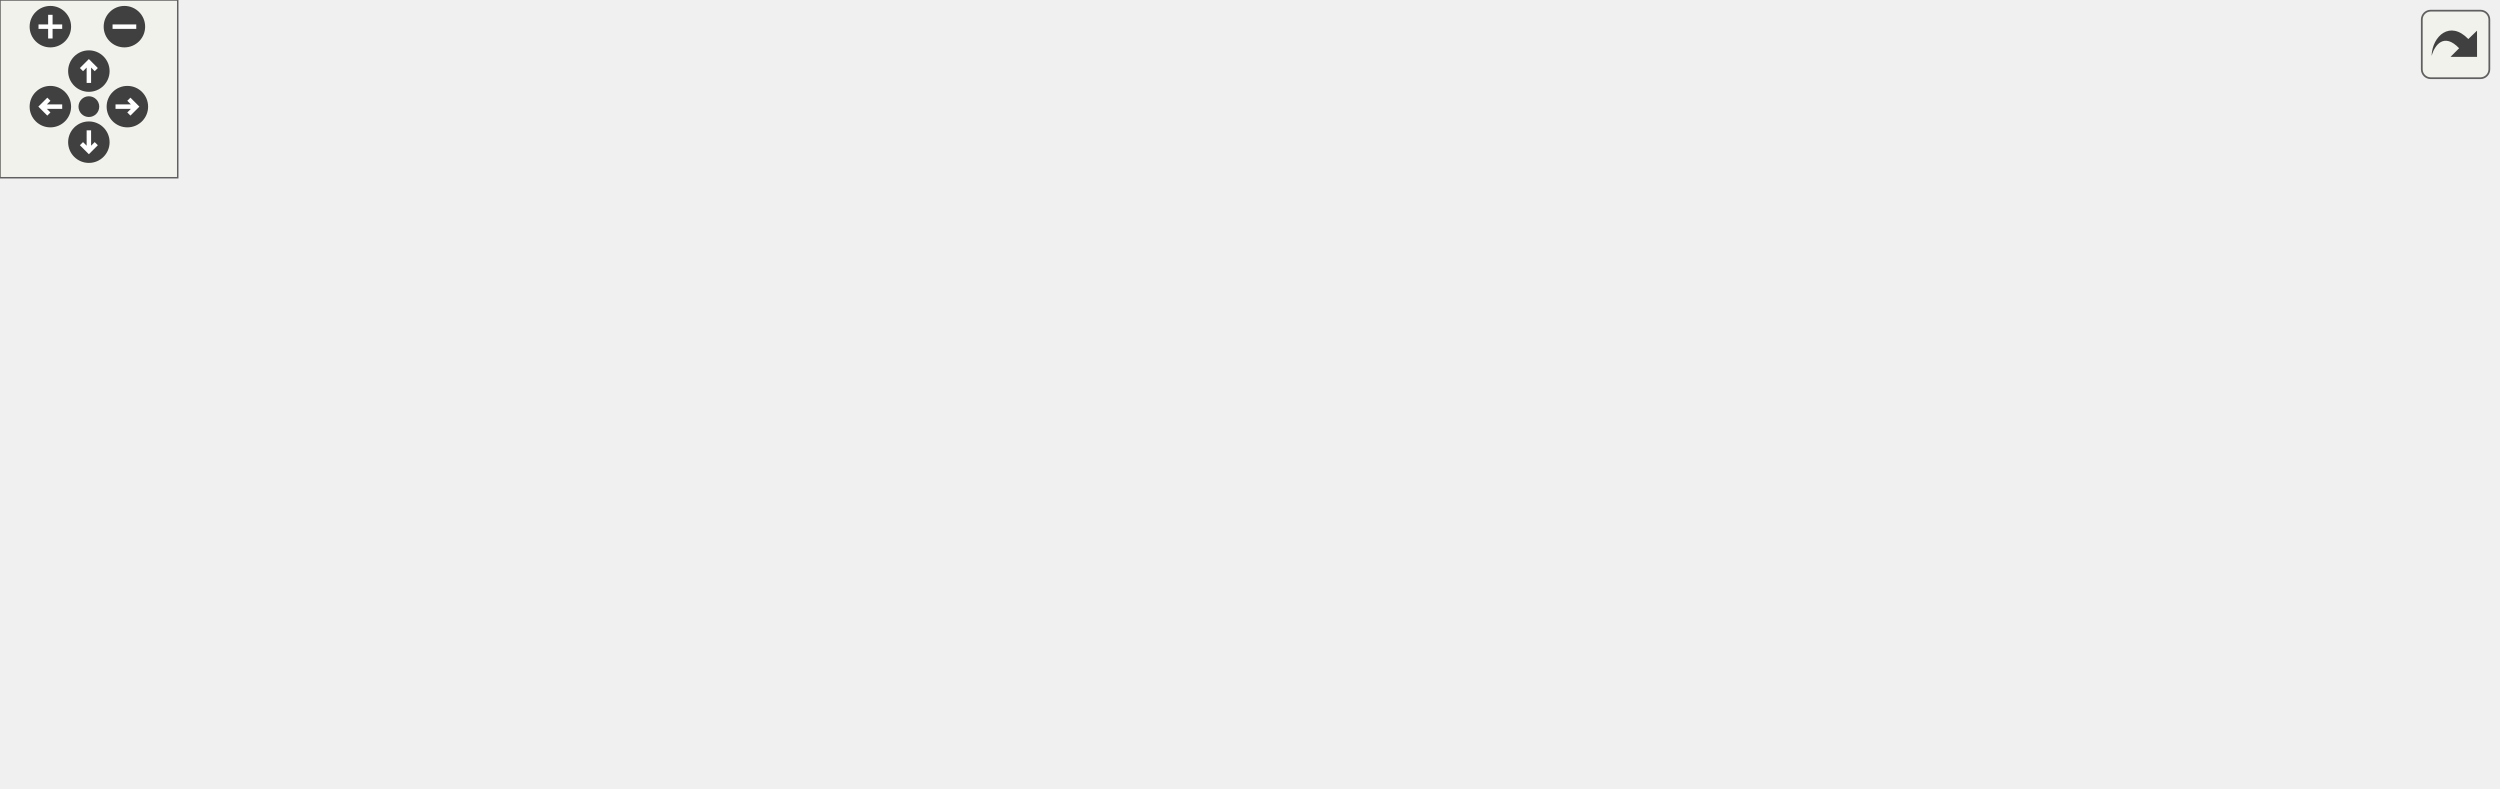
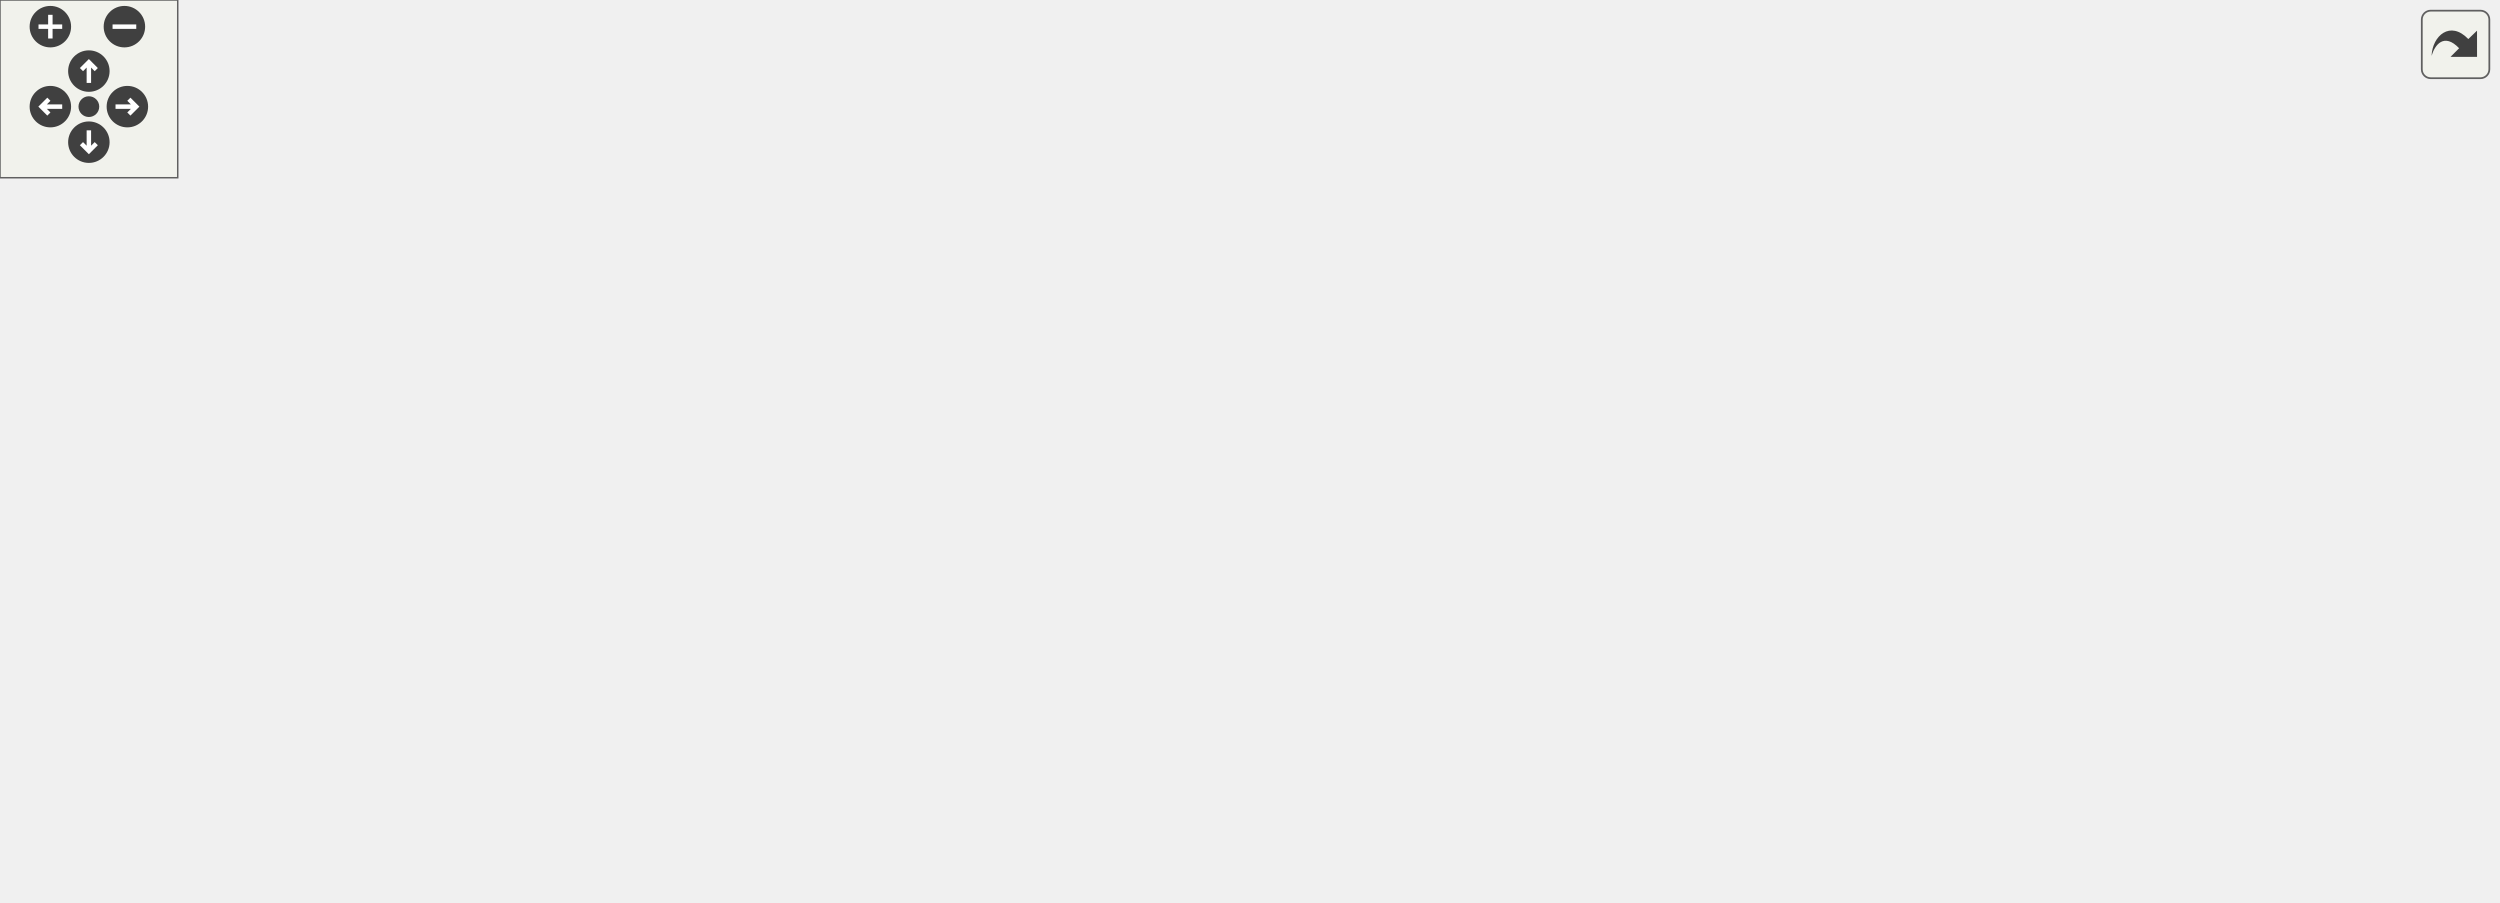
<svg xmlns="http://www.w3.org/2000/svg" xmlns:xlink="http://www.w3.org/1999/xlink" id="main" version="1.1" xml:space="preserve">
  <style type="text/css">
.edge:hover path { stroke: red; }
.edge:hover polygon { stroke: red; fill: red; }
</style>
  <defs>
    <circle id="rim" cx="0" cy="0" r="7" />
    <circle id="rim2" cx="0" cy="0" r="3.5" />
    <g id="zoomPlus">
      <use xlink:href="#rim" fill="#404040">
        <set attributeName="fill" to="#808080" begin="zoomplus.mouseover" end="zoomplus.mouseout" />
      </use>
      <path d="M-4,0h8M0,-4v8" fill="none" stroke="white" stroke-width="1.5" pointer-events="none" />
    </g>
    <g id="zoomMin">
      <use xlink:href="#rim" fill="#404040">
        <set attributeName="fill" to="#808080" begin="zoomminus.mouseover" end="zoomminus.mouseout" />
      </use>
      <path d="M-4,0h8" fill="none" stroke="white" stroke-width="1.5" pointer-events="none" />
    </g>
    <g id="dirArrow">
      <path fill="none" stroke="white" stroke-width="1.5" d="M0,-3.0v7 M-2.5,-0.5L0,-3.0L2.5,-0.5" />
    </g>
    <g id="resetDef">
      <use xlink:href="#rim2" fill="#404040">
        <set attributeName="fill" to="#808080" begin="reset.mouseover" end="reset.mouseout" />
      </use>
    </g>
  </defs>
  <svg id="graph" class="graph">
    <g id="viewport">
      <g id="node1" class="node">
        <g id="a_node1">
          <a xlink:title=" ">
-             <polygon fill="#bfbfbf" stroke="black" points="0,-112.5 0,-142.5 154,-142.5 154,-112.5 0,-112.5" />
-             <text text-anchor="start" x="8" y="-130.5" font-family="Helvetica,sans-Serif" font-size="10.00">wmtk::components::internal</text>
-             <text text-anchor="middle" x="77" y="-119.5" font-family="Helvetica,sans-Serif" font-size="10.00">::delaunay_2d</text>
+             <polygon fill="#bfbfbf" stroke="black" points="0,-131.5 0,-161.5 154,-161.5 154,-131.5 0,-131.5" />
+             <text text-anchor="start" x="8" y="-149.5" font-family="Helvetica,sans-Serif" font-size="10.00">wmtk::components::internal</text>
+             <text text-anchor="middle" x="77" y="-138.5" font-family="Helvetica,sans-Serif" font-size="10.00">::delaunay_2d</text>
          </a>
        </g>
      </g>
      <g id="node2" class="node">
        <g id="a_node2">
          <a xlink:href="namespacewmtk_1_1components_1_1internal.html#ae00fb07c978db1538564754acf291d2e" target="_top" xlink:title=" ">
-             <polygon fill="none" stroke="black" points="190,-112.5 190,-142.5 344,-142.5 344,-112.5 190,-112.5" />
-             <text text-anchor="start" x="198" y="-130.5" font-family="Helvetica,sans-Serif" font-size="10.00">wmtk::components::internal</text>
-             <text text-anchor="middle" x="267" y="-119.5" font-family="Helvetica,sans-Serif" font-size="10.00">::delaunay_geogram</text>
+             <polygon fill="none" stroke="black" points="190,-131.5 190,-161.5 344,-161.5 344,-131.5 190,-131.5" />
+             <text text-anchor="start" x="198" y="-149.5" font-family="Helvetica,sans-Serif" font-size="10.00">wmtk::components::internal</text>
+             <text text-anchor="middle" x="267" y="-138.5" font-family="Helvetica,sans-Serif" font-size="10.00">::delaunay_geogram</text>
          </a>
        </g>
      </g>
      <g id="edge1" class="edge">
-         <path fill="none" stroke="midnightblue" d="M154.2,-127.5C162.52,-127.5 171.03,-127.5 179.47,-127.5" />
-         <polygon fill="midnightblue" stroke="midnightblue" points="179.7,-131 189.7,-127.5 179.7,-124 179.7,-131" />
+         <path fill="none" stroke="midnightblue" d="M154.2,-146.5C162.52,-146.5 171.03,-146.5 179.47,-146.5" />
+         <polygon fill="midnightblue" stroke="midnightblue" points="179.7,-150 189.7,-146.5 179.7,-143 179.7,-150" />
      </g>
      <g id="node3" class="node">
        <g id="a_node3">
          <a xlink:href="namespacewmtk.html#a6a35f11c12436093d26fdd8be6fecc06" target="_top" xlink:title="Retrieves the current logger.">
-             <polygon fill="none" stroke="black" points="406.5,-137 406.5,-156 487.5,-156 487.5,-137 406.5,-137" />
-             <text text-anchor="middle" x="447" y="-144" font-family="Helvetica,sans-Serif" font-size="10.00">wmtk::logger</text>
+             <polygon fill="none" stroke="black" points="406.5,-190 406.5,-209 487.5,-209 487.5,-190 406.5,-190" />
+             <text text-anchor="middle" x="447" y="-197" font-family="Helvetica,sans-Serif" font-size="10.00">wmtk::logger</text>
          </a>
        </g>
      </g>
      <g id="edge2" class="edge">
-         <path fill="none" stroke="midnightblue" d="M344,-135.61C361.52,-137.48 379.73,-139.43 395.82,-141.14" />
-         <polygon fill="midnightblue" stroke="midnightblue" points="395.75,-144.66 406.07,-142.24 396.5,-137.7 395.75,-144.66" />
+         <path fill="none" stroke="midnightblue" d="M318.53,-161.55C345.57,-169.6 378.48,-179.39 404.08,-187.02" />
+         <polygon fill="midnightblue" stroke="midnightblue" points="403.28,-190.43 413.86,-189.93 405.28,-183.72 403.28,-190.43" />
+       </g>
+       <g id="node5" class="node">
+         <g id="a_node5">
+           <a xlink:href="namespacewmtk_1_1simplex.html#a1942aba1c5db8f987a1b1535b64b3455" target="_top" xlink:title=" ">
+             <polygon fill="none" stroke="black" points="380,-118 380,-137 514,-137 514,-118 380,-118" />
+             <text text-anchor="middle" x="447" y="-125" font-family="Helvetica,sans-Serif" font-size="10.00">wmtk::simplex::vertices</text>
+           </a>
+         </g>
+       </g>
+       <g id="edge4" class="edge">
+         <path fill="none" stroke="midnightblue" d="M344,-138.39C352.56,-137.47 361.28,-136.54 369.84,-135.63" />
+         <polygon fill="midnightblue" stroke="midnightblue" points="370.22,-139.11 379.8,-134.57 369.48,-132.15 370.22,-139.11" />
      </g>
      <g id="node4" class="node">
        <g id="a_node4">
-           <a xlink:href="namespacewmtk_1_1simplex.html#a1942aba1c5db8f987a1b1535b64b3455" target="_top" xlink:title=" ">
-             <polygon fill="none" stroke="black" points="380,-99 380,-118 514,-118 514,-99 380,-99" />
-             <text text-anchor="middle" x="447" y="-106" font-family="Helvetica,sans-Serif" font-size="10.00">wmtk::simplex::vertices</text>
+           <a xlink:href="namespacewmtk.html#a3daa7951a5f8b78cf4600dc047fcc180" target="_top" xlink:title="Setup a logger object to be used by WildmeshToolkit.">
+             <polygon fill="none" stroke="black" points="571,-225 571,-244 672,-244 672,-225 571,-225" />
+             <text text-anchor="middle" x="621.5" y="-232" font-family="Helvetica,sans-Serif" font-size="10.00">wmtk::set_logger</text>
          </a>
        </g>
      </g>
      <g id="edge3" class="edge">
-         <path fill="none" stroke="midnightblue" d="M344,-119.39C352.56,-118.47 361.28,-117.54 369.84,-116.63" />
-         <polygon fill="midnightblue" stroke="midnightblue" points="370.22,-120.11 379.8,-115.57 369.48,-113.15 370.22,-120.11" />
-       </g>
-       <g id="node5" class="node">
-         <g id="a_node5">
+         <path fill="none" stroke="midnightblue" d="M487.57,-207.53C510.04,-212.09 538.56,-217.87 563.41,-222.92" />
+         <polygon fill="midnightblue" stroke="midnightblue" points="562.95,-226.4 573.45,-224.95 564.35,-219.53 562.95,-226.4" />
+       </g>
+       <g id="node6" class="node">
+         <g id="a_node6">
          <a xlink:href="classwmtk_1_1simplex_1_1_simplex.html#ad2cc0340a0772b7d6f03ba7a781d1163" target="_top" xlink:title=" ">
            <polygon fill="none" stroke="black" points="554,-175.5 554,-205.5 689,-205.5 689,-175.5 554,-175.5" />
            <text text-anchor="start" x="562" y="-193.5" font-family="Helvetica,sans-Serif" font-size="10.00">wmtk::simplex::Simplex</text>
            <text text-anchor="middle" x="621.5" y="-182.5" font-family="Helvetica,sans-Serif" font-size="10.00">::primitive_type</text>
          </a>
        </g>
      </g>
-       <g id="edge4" class="edge">
-         <path fill="none" stroke="midnightblue" d="M493.38,-118.08C500.56,-120.56 507.68,-123.66 514,-127.5 533.88,-139.59 530.5,-152.82 550,-165.5 553.07,-167.49 556.31,-169.35 559.66,-171.08" />
-         <polygon fill="midnightblue" stroke="midnightblue" points="558.16,-174.24 568.7,-175.35 561.15,-167.91 558.16,-174.24" />
-       </g>
-       <g id="node6" class="node">
-         <g id="a_node6">
+       <g id="edge5" class="edge">
+         <path fill="none" stroke="midnightblue" d="M473.53,-137.14C494.14,-144.89 523.89,-156.01 550,-165.5 555.85,-167.63 561.97,-169.83 568.07,-172.01" />
+         <polygon fill="midnightblue" stroke="midnightblue" points="566.99,-175.34 577.59,-175.4 569.34,-168.75 566.99,-175.34" />
+       </g>
+       <g id="node7" class="node">
+         <g id="a_node7">
          <a xlink:href="classwmtk_1_1_mesh.html#a33805489402321155d4a1f7023faaf3a" target="_top" xlink:title=" ">
            <polygon fill="none" stroke="black" points="550,-137 550,-156 693,-156 693,-137 550,-137" />
            <text text-anchor="middle" x="621.5" y="-144" font-family="Helvetica,sans-Serif" font-size="10.00">wmtk::Mesh::switch_edge</text>
          </a>
        </g>
      </g>
-       <g id="edge5" class="edge">
-         <path fill="none" stroke="midnightblue" d="M491.53,-118.09C514.6,-123.17 543.13,-129.46 567.48,-134.82" />
-         <polygon fill="midnightblue" stroke="midnightblue" points="566.77,-138.25 577.28,-136.98 568.27,-131.41 566.77,-138.25" />
-       </g>
-       <g id="node8" class="node">
-         <g id="a_node8">
+       <g id="edge6" class="edge">
+         <path fill="none" stroke="midnightblue" d="M514.2,-134.79C522.6,-135.72 531.27,-136.67 539.86,-137.62" />
+         <polygon fill="midnightblue" stroke="midnightblue" points="539.57,-141.11 549.89,-138.72 540.34,-134.15 539.57,-141.11" />
+       </g>
+       <g id="node9" class="node">
+         <g id="a_node9">
          <a xlink:href="classwmtk_1_1_mesh.html#a6ca480b3f16ac2aadc9887c42748e239" target="_top" xlink:title=" ">
            <polygon fill="none" stroke="black" points="551.5,-99 551.5,-118 691.5,-118 691.5,-99 551.5,-99" />
            <text text-anchor="middle" x="621.5" y="-106" font-family="Helvetica,sans-Serif" font-size="10.00">wmtk::Mesh::switch_face</text>
          </a>
        </g>
      </g>
-       <g id="edge7" class="edge">
-         <path fill="none" stroke="midnightblue" d="M514.2,-108.5C523.04,-108.5 532.17,-108.5 541.2,-108.5" />
-         <polygon fill="midnightblue" stroke="midnightblue" points="541.33,-112 551.33,-108.5 541.33,-105 541.33,-112" />
-       </g>
-       <g id="node9" class="node">
-         <g id="a_node9">
+       <g id="edge8" class="edge">
+         <path fill="none" stroke="midnightblue" d="M514.2,-120.21C523.04,-119.24 532.17,-118.23 541.2,-117.23" />
+         <polygon fill="midnightblue" stroke="midnightblue" points="541.77,-120.69 551.33,-116.12 541.01,-113.73 541.77,-120.69" />
+       </g>
+       <g id="node10" class="node">
+         <g id="a_node10">
          <a xlink:href="classwmtk_1_1_mesh.html#aed90cad0755b0052b0ca4502e401bcd3" target="_top" xlink:title=" ">
            <polygon fill="none" stroke="black" points="564.5,-49.5 564.5,-79.5 678.5,-79.5 678.5,-49.5 564.5,-49.5" />
            <text text-anchor="start" x="572.5" y="-67.5" font-family="Helvetica,sans-Serif" font-size="10.00">wmtk::Mesh::switch</text>
            <text text-anchor="middle" x="621.5" y="-56.5" font-family="Helvetica,sans-Serif" font-size="10.00">_vertex</text>
          </a>
        </g>
      </g>
-       <g id="edge9" class="edge">
-         <path fill="none" stroke="midnightblue" d="M485.43,-98.95C505.63,-93.8 531.16,-87.29 554.57,-81.32" />
-         <polygon fill="midnightblue" stroke="midnightblue" points="555.63,-84.66 564.46,-78.8 553.9,-77.88 555.63,-84.66" />
-       </g>
-       <g id="node10" class="node">
-         <g id="a_node10">
+       <g id="edge10" class="edge">
+         <path fill="none" stroke="midnightblue" d="M473.53,-117.86C494.14,-110.11 523.89,-98.99 550,-89.5 555.85,-87.37 561.97,-85.17 568.07,-82.99" />
+         <polygon fill="midnightblue" stroke="midnightblue" points="569.34,-86.25 577.59,-79.6 566.99,-79.66 569.34,-86.25" />
+       </g>
+       <g id="node11" class="node">
+         <g id="a_node11">
          <a xlink:href="classwmtk_1_1simplex_1_1_simplex.html#a3650fd31ff1864285502dba66db3c73c" target="_top" xlink:title=" ">
            <polygon fill="none" stroke="black" points="554,-0.5 554,-30.5 689,-30.5 689,-0.5 554,-0.5" />
            <text text-anchor="start" x="562" y="-18.5" font-family="Helvetica,sans-Serif" font-size="10.00">wmtk::simplex::Simplex</text>
            <text text-anchor="middle" x="621.5" y="-7.5" font-family="Helvetica,sans-Serif" font-size="10.00">::tuple</text>
          </a>
        </g>
      </g>
-       <g id="edge11" class="edge">
-         <path fill="none" stroke="midnightblue" d="M460.27,-98.85C478.83,-84.6 515.56,-57.75 550,-40.5 554.27,-38.36 558.78,-36.32 563.35,-34.39" />
-         <polygon fill="midnightblue" stroke="midnightblue" points="564.83,-37.57 572.8,-30.6 562.22,-31.07 564.83,-37.57" />
-       </g>
-       <g id="node7" class="node">
-         <g id="a_node7">
+       <g id="edge12" class="edge">
+         <path fill="none" stroke="midnightblue" d="M456.94,-117.82C473.67,-100.21 511.5,-62.72 550,-40.5 553.61,-38.42 557.41,-36.47 561.32,-34.64" />
+         <polygon fill="midnightblue" stroke="midnightblue" points="562.78,-37.83 570.55,-30.63 559.98,-31.41 562.78,-37.83" />
+       </g>
+       <g id="node8" class="node">
+         <g id="a_node8">
          <a xlink:href="classwmtk_1_1_mesh.html#a965a8a24158c4aa8580c57ba09f885f7" target="_top" xlink:title="switch the orientation of the Tuple of the given dimension">
            <polygon fill="none" stroke="black" points="729,-93.5 729,-123.5 843,-123.5 843,-93.5 729,-93.5" />
            <text text-anchor="start" x="737" y="-111.5" font-family="Helvetica,sans-Serif" font-size="10.00">wmtk::Mesh::switch</text>
            <text text-anchor="middle" x="786" y="-100.5" font-family="Helvetica,sans-Serif" font-size="10.00">_tuple</text>
          </a>
        </g>
      </g>
-       <g id="edge6" class="edge">
+       <g id="edge7" class="edge">
        <path fill="none" stroke="midnightblue" d="M663.51,-136.91C680.32,-132.98 700.22,-128.33 718.98,-123.94" />
        <polygon fill="midnightblue" stroke="midnightblue" points="720.03,-127.29 728.97,-121.6 718.44,-120.47 720.03,-127.29" />
      </g>
-       <g id="edge8" class="edge">
+       <g id="edge9" class="edge">
        <path fill="none" stroke="midnightblue" d="M691.89,-108.5C700.75,-108.5 709.81,-108.5 718.63,-108.5" />
        <polygon fill="midnightblue" stroke="midnightblue" points="718.84,-112 728.84,-108.5 718.84,-105 718.84,-112" />
      </g>
-       <g id="edge10" class="edge">
+       <g id="edge11" class="edge">
        <path fill="none" stroke="midnightblue" d="M677.97,-79.52C691.36,-83.15 705.79,-87.05 719.59,-90.79" />
        <polygon fill="midnightblue" stroke="midnightblue" points="718.94,-94.24 729.51,-93.47 720.77,-87.48 718.94,-94.24" />
      </g>
    </g>
  </svg>
  <g id="navigator" transform="translate(0 0)" fill="#404254">
    <rect fill="#f2f5e9" fill-opacity="0.5" stroke="#606060" stroke-width=".5" x="0" y="0" width="60" height="60" />
    <use id="zoomplus" xlink:href="#zoomPlus" x="17" y="9" />
    <use id="zoomminus" xlink:href="#zoomMin" x="42" y="9" />
    <use id="reset" xlink:href="#resetDef" x="30" y="36" />
    <g id="arrowUp" xlink:href="#dirArrow" transform="translate(30 24)">
      <use xlink:href="#rim" fill="#404040">
        <set attributeName="fill" to="#808080" begin="arrowUp.mouseover" end="arrowUp.mouseout" />
      </use>
      <path fill="none" stroke="white" stroke-width="1.5" d="M0,-3.0v7 M-2.5,-0.5L0,-3.0L2.5,-0.5" />
    </g>
    <g id="arrowRight" xlink:href="#dirArrow" transform="rotate(90) translate(36 -43)">
      <use xlink:href="#rim" fill="#404040">
        <set attributeName="fill" to="#808080" begin="arrowRight.mouseover" end="arrowRight.mouseout" />
      </use>
      <path fill="none" stroke="white" stroke-width="1.5" d="M0,-3.0v7 M-2.5,-0.5L0,-3.0L2.5,-0.5" />
    </g>
    <g id="arrowDown" xlink:href="#dirArrow" transform="rotate(180) translate(-30 -48)">
      <use xlink:href="#rim" fill="#404040">
        <set attributeName="fill" to="#808080" begin="arrowDown.mouseover" end="arrowDown.mouseout" />
      </use>
      <path fill="none" stroke="white" stroke-width="1.5" d="M0,-3.0v7 M-2.5,-0.5L0,-3.0L2.5,-0.5" />
    </g>
    <g id="arrowLeft" xlink:href="#dirArrow" transform="rotate(270) translate(-36 17)">
      <use xlink:href="#rim" fill="#404040">
        <set attributeName="fill" to="#808080" begin="arrowLeft.mouseover" end="arrowLeft.mouseout" />
      </use>
      <path fill="none" stroke="white" stroke-width="1.5" d="M0,-3.0v7 M-2.5,-0.5L0,-3.0L2.5,-0.5" />
    </g>
  </g>
  <svg viewBox="0 0 15 15" width="100%" height="30px" preserveAspectRatio="xMaxYMin meet">
    <g id="arrow_out" transform="scale(0.3 0.3)">
      <a xlink:href="namespacewmtk_1_1components_1_1internal_ae80c4178ab57d7bc05e9512f49be096a_cgraph_org.svg" target="_base">
        <rect id="button" ry="5" rx="5" y="6" x="6" height="38" width="38" fill="#f2f5e9" fill-opacity="0.5" stroke="#606060" stroke-width="1.0" />
        <path id="arrow" d="M 11.5,31.437 C 11.94,20.098 22.043,11.323 32.159,21.979 L 37.069,17.246 C 37.069,17.246 37.088,32 37.088,32 L 22.16,31.978 C 22.16,31.978 26.998,27.14 26.998,27.14 C 18.529,18.264 13.292,25.23 11.5,31.437 z" style="fill:#404040;" />
      </a>
    </g>
  </svg>
</svg>
